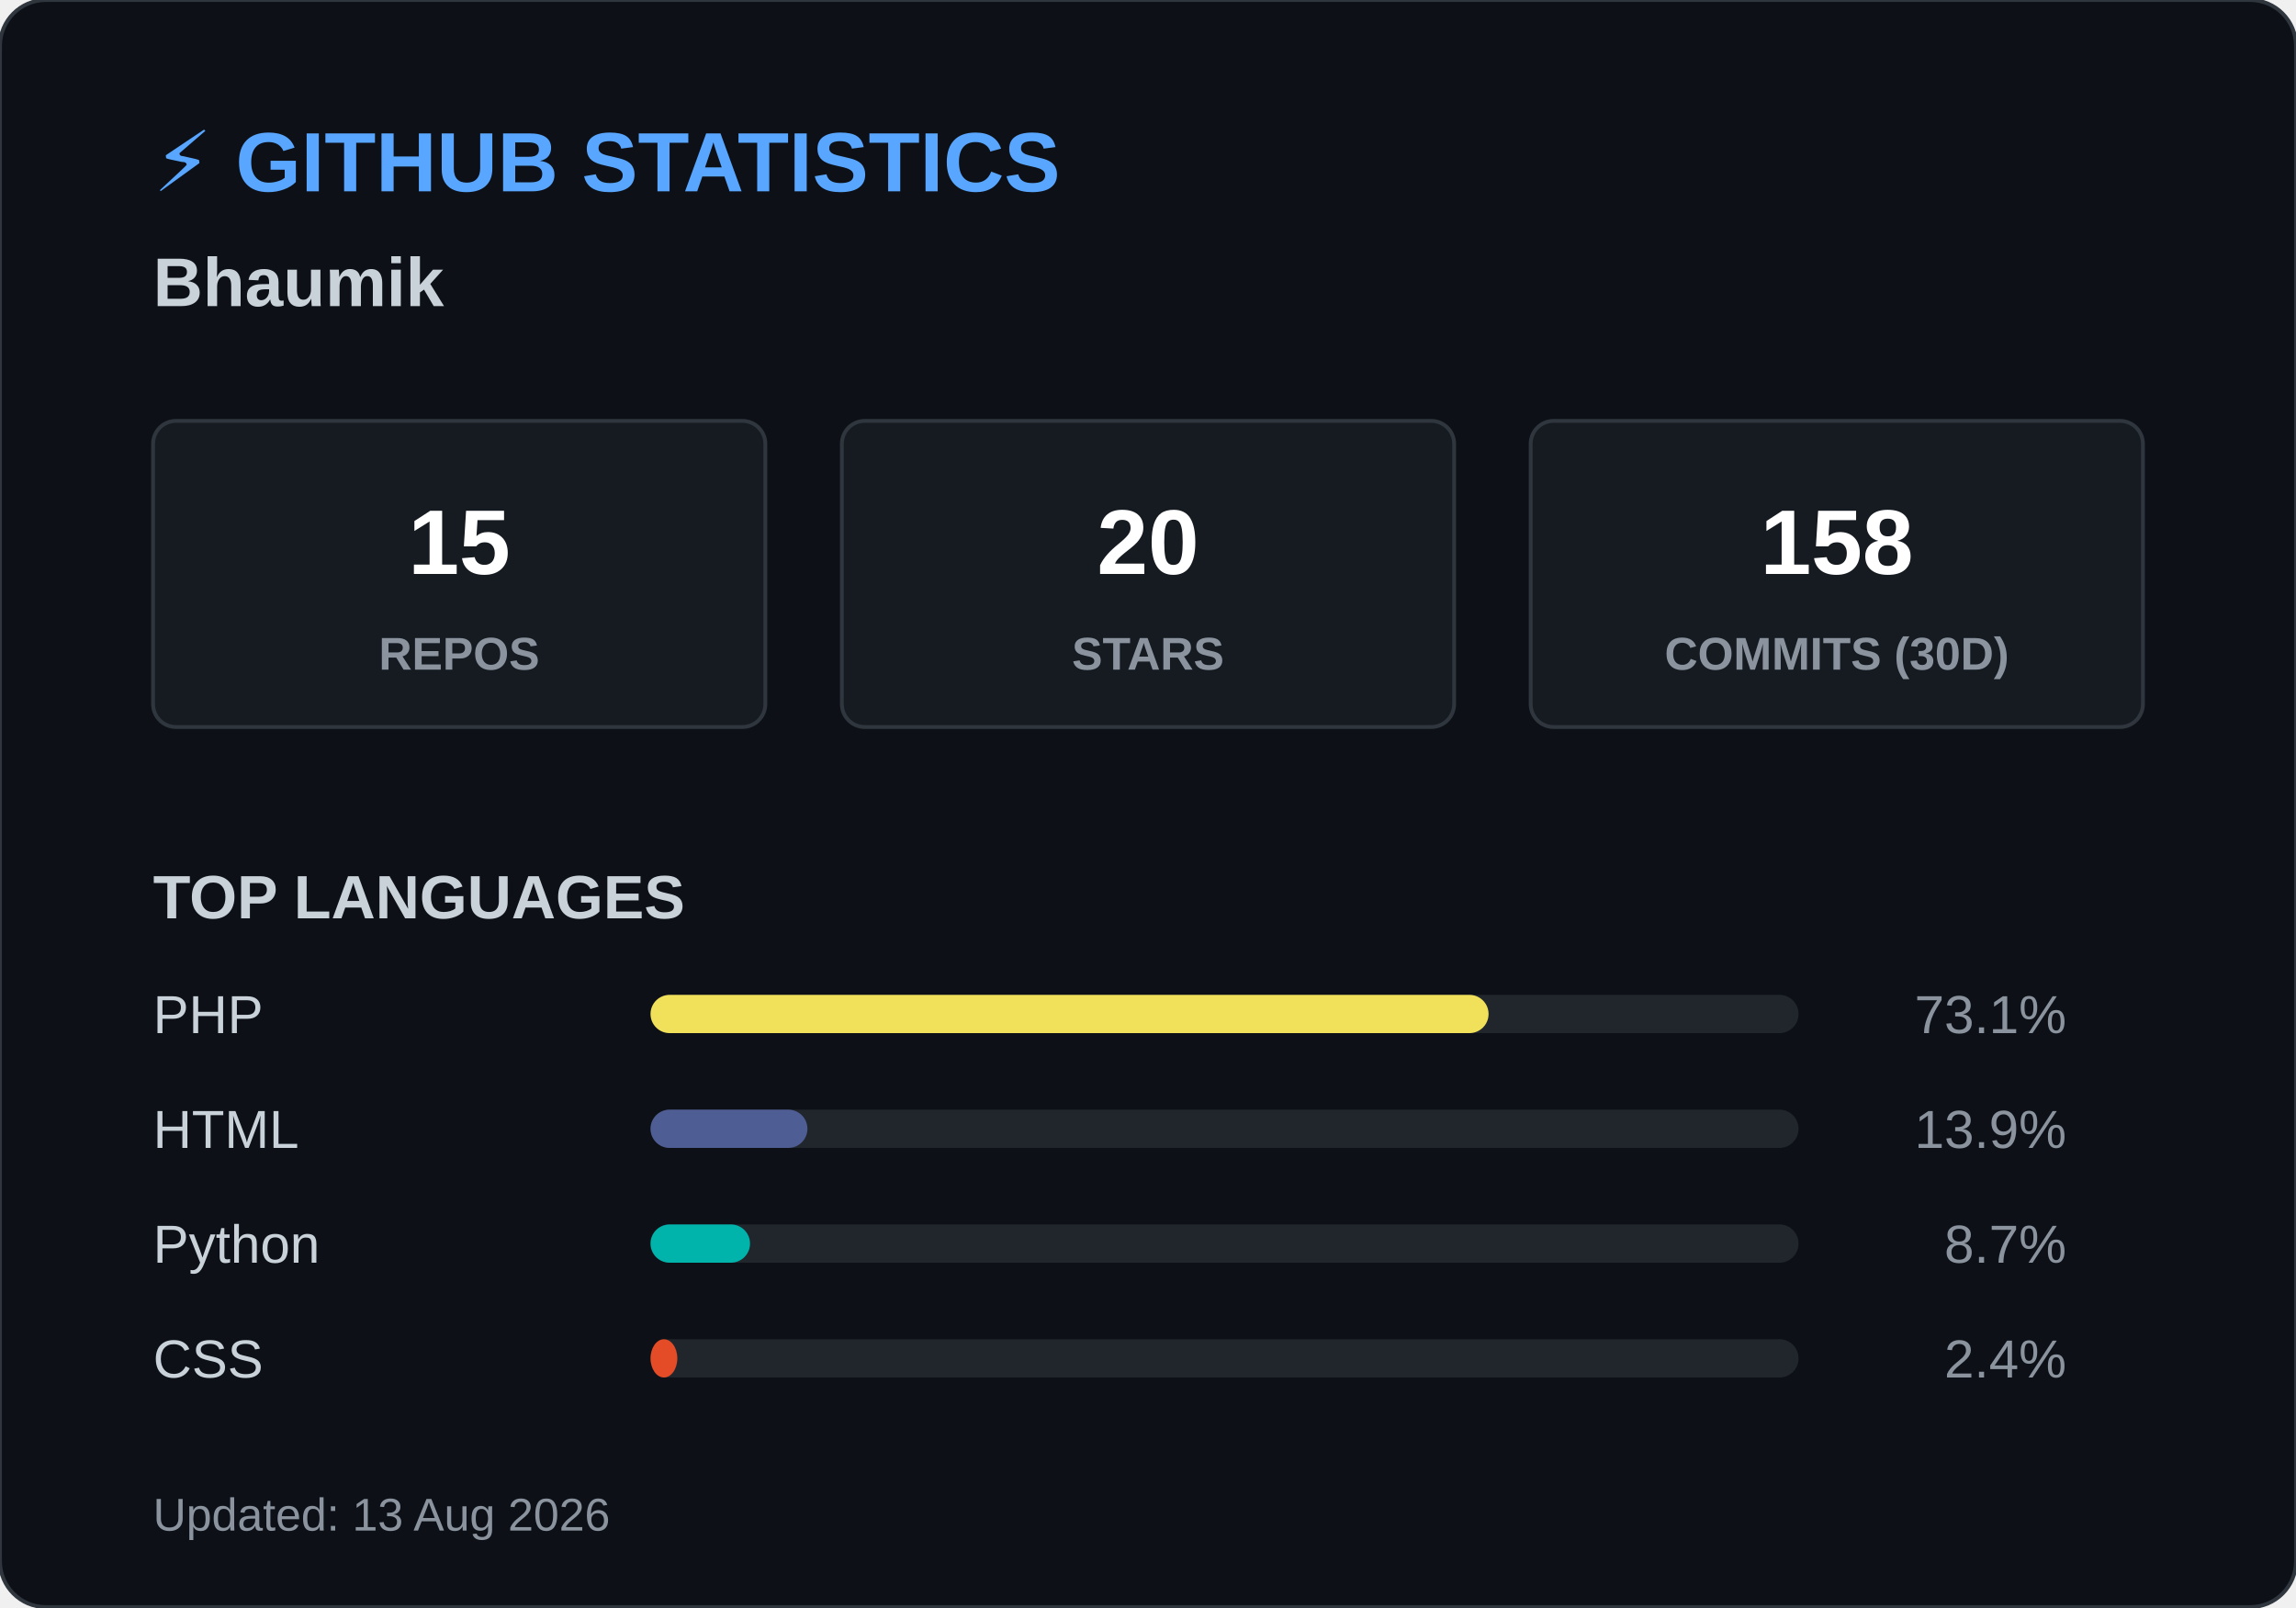
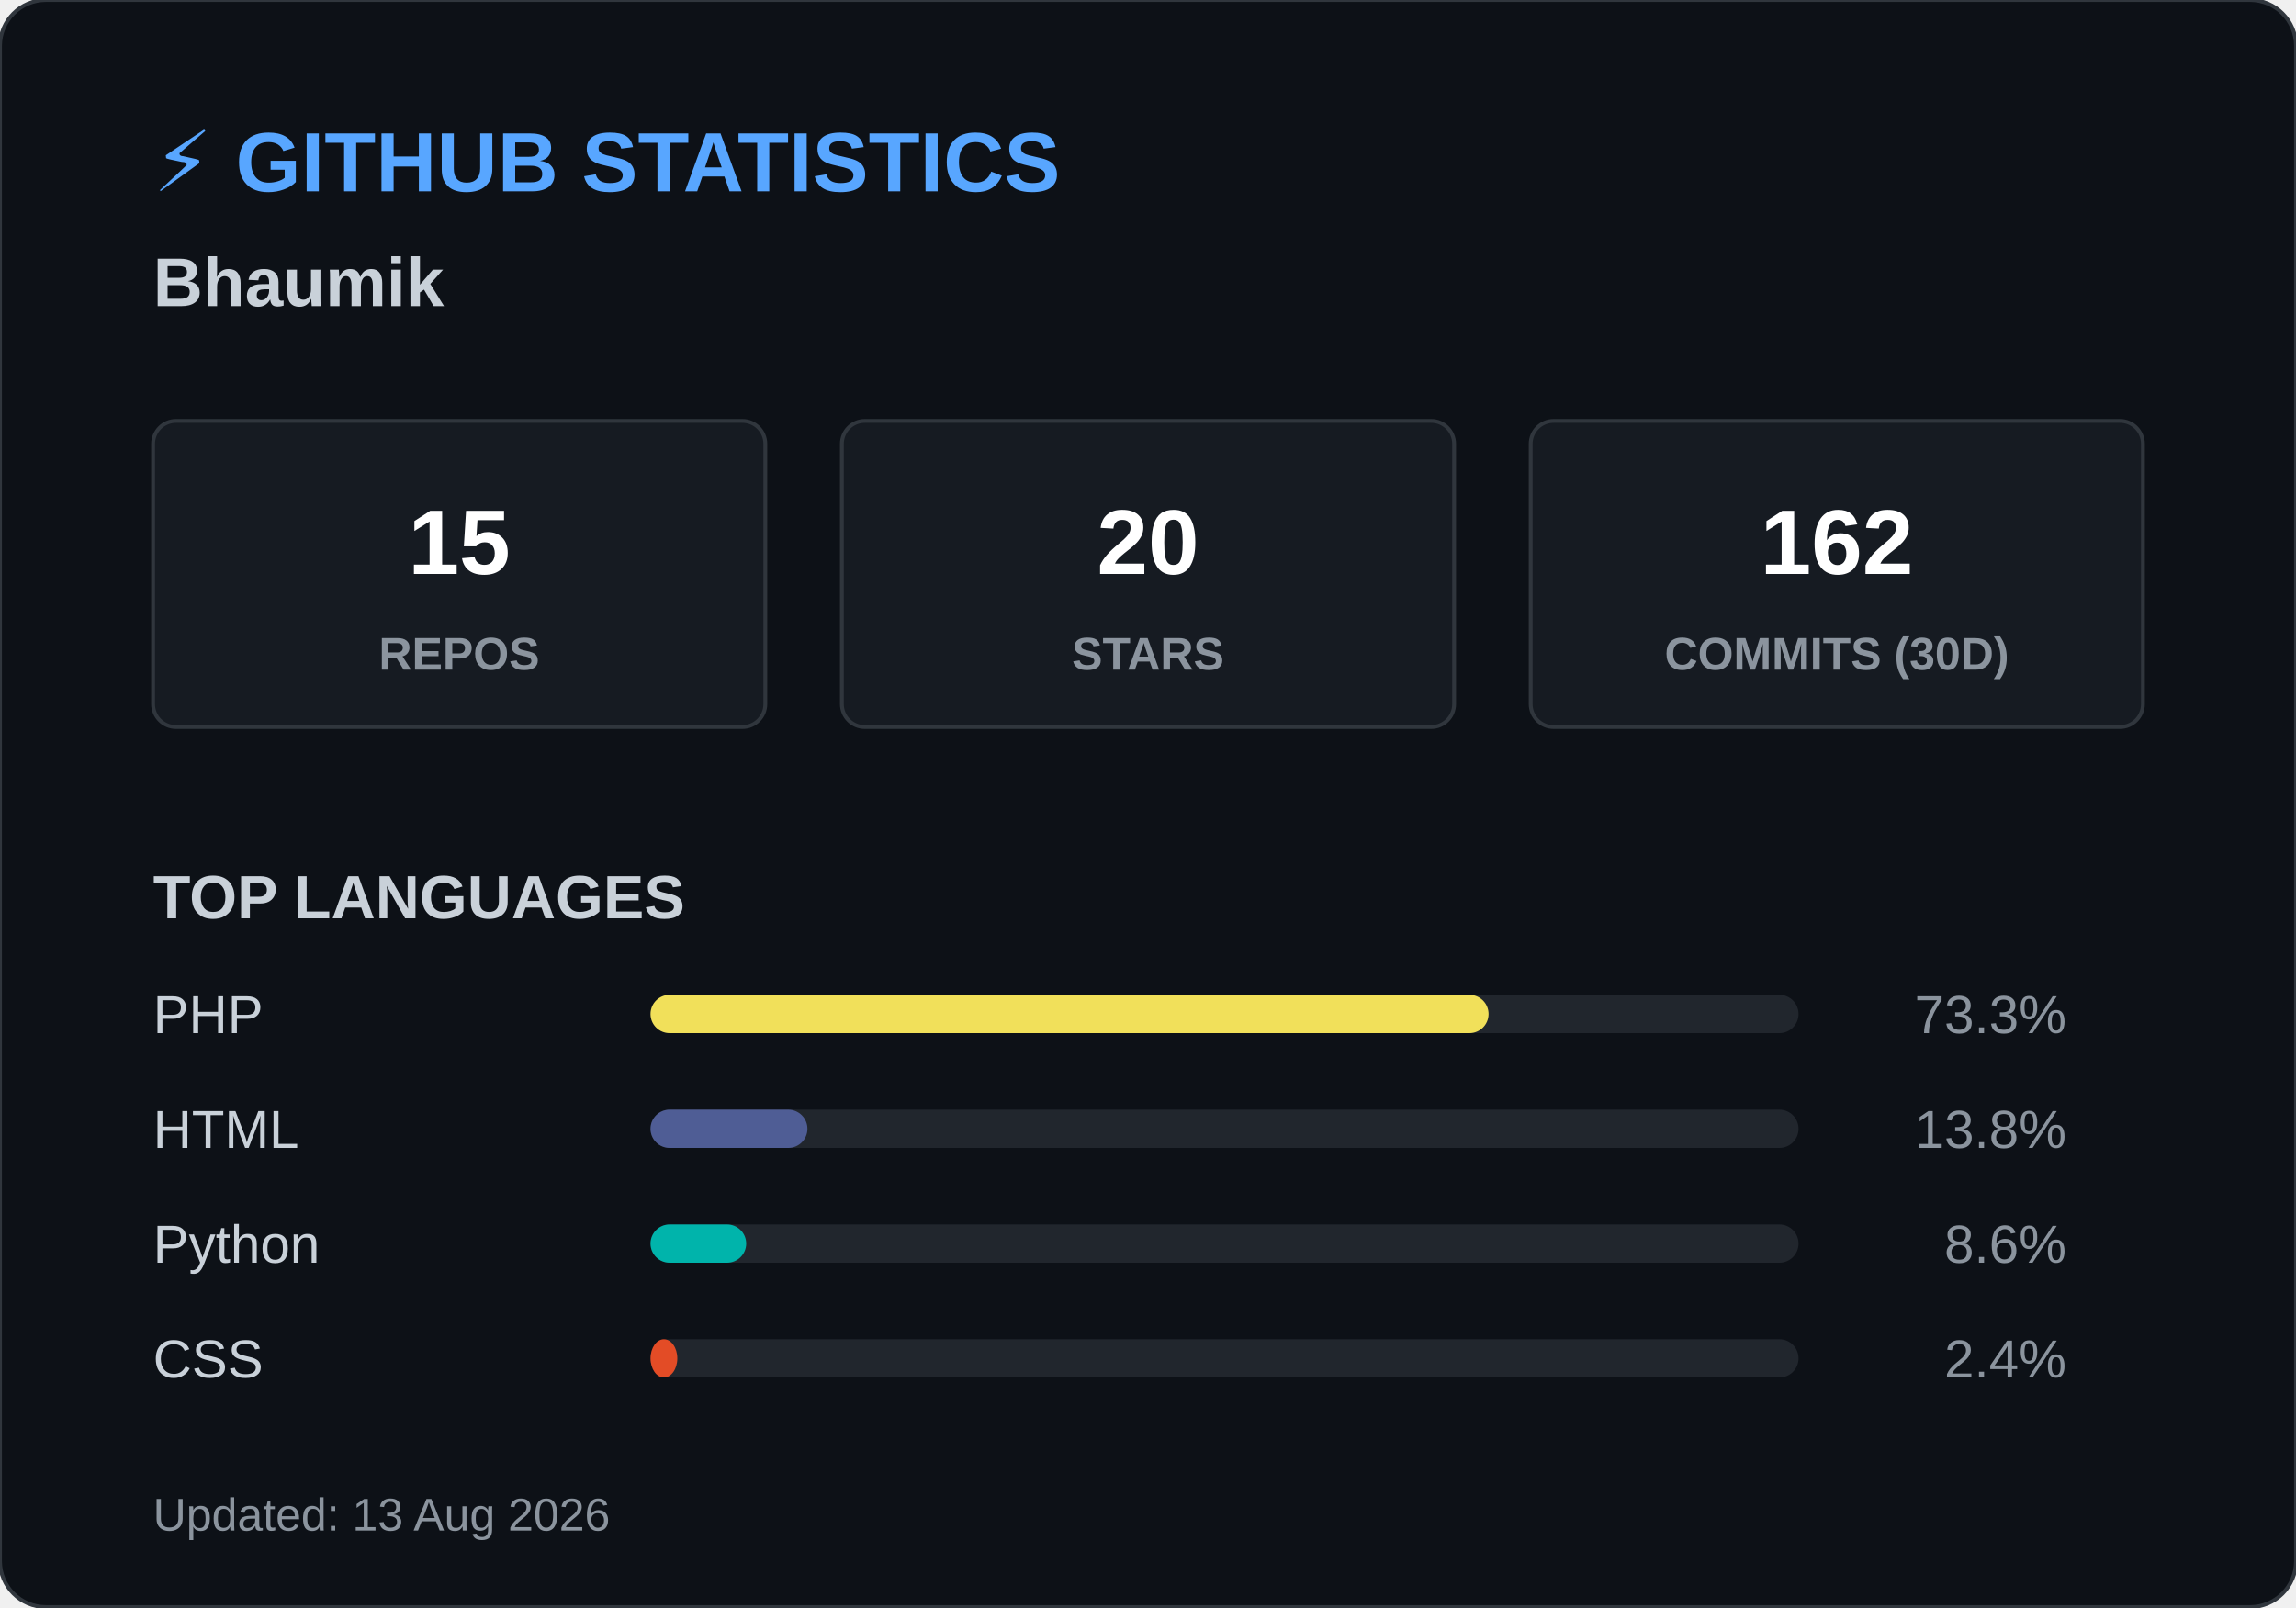
<svg xmlns="http://www.w3.org/2000/svg" width="600" height="420">
  <style>
        .header { font: bold 22px 'Segoe UI', Arial, sans-serif; fill: #58a6ff; }
        .name { font: bold 18px 'Segoe UI', Arial, sans-serif; fill: #c9d1d9; }
        .box { fill: #161b22; stroke: #30363d; stroke-width: 1; rx: 6; }
        .box-num { font: bold 24px 'Segoe UI', Arial, sans-serif; fill: #ffffff; }
        .box-text { font: 12px 'Segoe UI', Arial, sans-serif; fill: #8b949e; font-weight: bold; }
        .title { font: bold 16px 'Segoe UI', Arial, sans-serif; fill: #c9d1d9; }
        .lang-text { font: 14px 'Segoe UI', Arial, sans-serif; fill: #c9d1d9; }
        .lang-pct { font: 14px 'Segoe UI', Arial, sans-serif; fill: #8b949e; text-anchor: end; }
        .footer { font: 12px 'Segoe UI', Arial, sans-serif; fill: #8b949e; }
    </style>
  <rect width="600" height="420" rx="12" fill="#0d1117" stroke="#30363d" stroke-width="1" />
  <text x="40" y="50" class="header">⚡ GITHUB STATISTICS</text>
  <text x="40" y="80" class="name">Bhaumik </text>
  <rect x="40" y="110" width="160" height="80" class="box" />
  <text x="120" y="150" class="box-num" text-anchor="middle">15</text>
  <text x="120" y="175" class="box-text" text-anchor="middle">REPOS</text>
  <rect x="220" y="110" width="160" height="80" class="box" />
  <text x="300" y="150" class="box-num" text-anchor="middle">20</text>
  <text x="300" y="175" class="box-text" text-anchor="middle">STARS</text>
  <rect x="400" y="110" width="160" height="80" class="box" />
-   <text x="480" y="150" class="box-num" text-anchor="middle">158</text>
+   <text x="480" y="150" class="box-num" text-anchor="middle">162</text>
  <text x="480" y="175" class="box-text" text-anchor="middle">COMMITS (30D)</text>
  <text x="40" y="240" class="title">TOP LANGUAGES</text>
  <text x="40" y="270" class="lang-text">PHP</text>
  <rect x="170" y="260" width="300" height="10" rx="5" fill="#21262d" />
  <rect x="170" y="260" width="219" height="10" rx="5" fill="#f1e05a" />
-   <text x="540" y="270" class="lang-pct">73.1%</text>
+   <text x="540" y="270" class="lang-pct">73.3%</text>
  <text x="40" y="300" class="lang-text">HTML</text>
  <rect x="170" y="290" width="300" height="10" rx="5" fill="#21262d" />
  <rect x="170" y="290" width="41" height="10" rx="5" fill="#4F5D95" />
-   <text x="540" y="300" class="lang-pct">13.9%</text>
+   <text x="540" y="300" class="lang-pct">13.8%</text>
  <text x="40" y="330" class="lang-text">Python</text>
  <rect x="170" y="320" width="300" height="10" rx="5" fill="#21262d" />
-   <rect x="170" y="320" width="26" height="10" rx="5" fill="#00B4AB" />
-   <text x="540" y="330" class="lang-pct">8.7%</text>
+   <rect x="170" y="320" width="25" height="10" rx="5" fill="#00B4AB" />
+   <text x="540" y="330" class="lang-pct">8.6%</text>
  <text x="40" y="360" class="lang-text">CSS</text>
  <rect x="170" y="350" width="300" height="10" rx="5" fill="#21262d" />
  <rect x="170" y="350" width="7" height="10" rx="5" fill="#e34c26" />
  <text x="540" y="360" class="lang-pct">2.4%</text>
  <text x="40" y="400" class="footer">Updated: 13 Aug 2026</text>
</svg>
